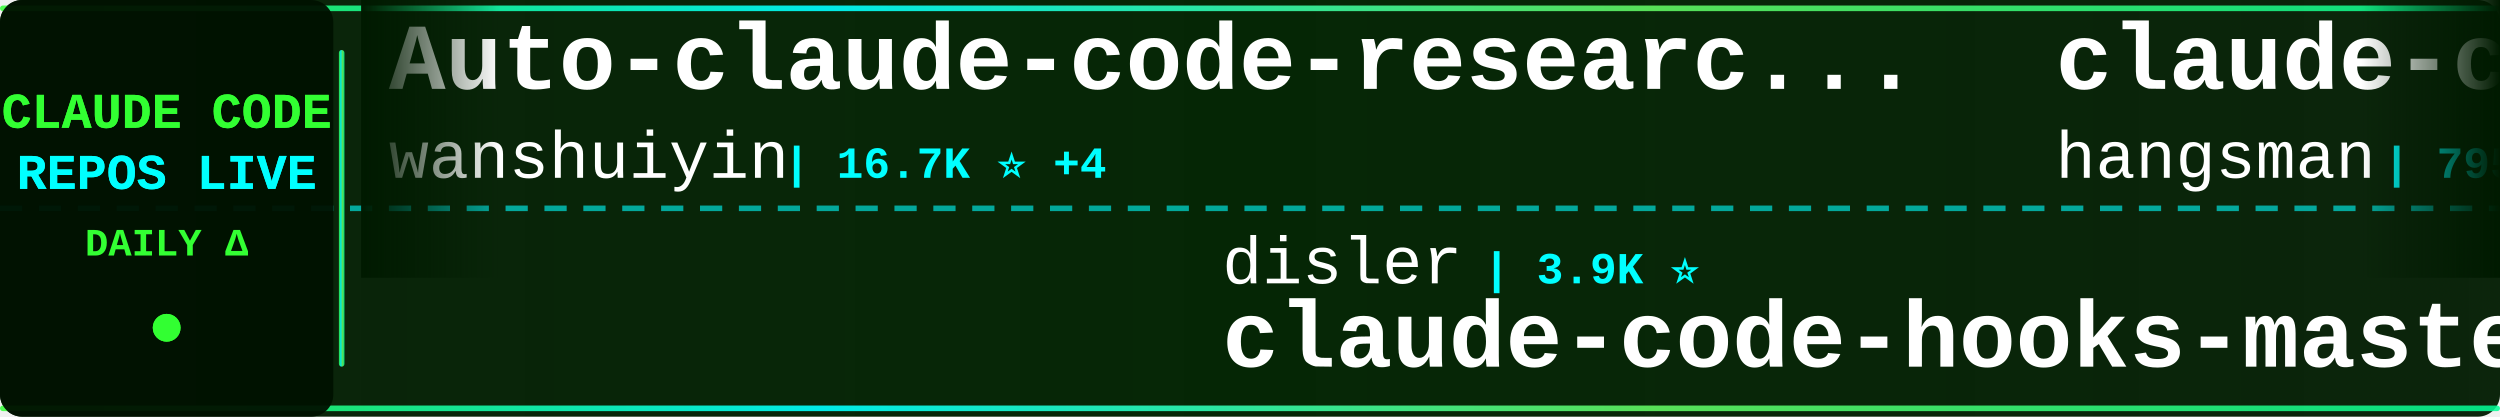
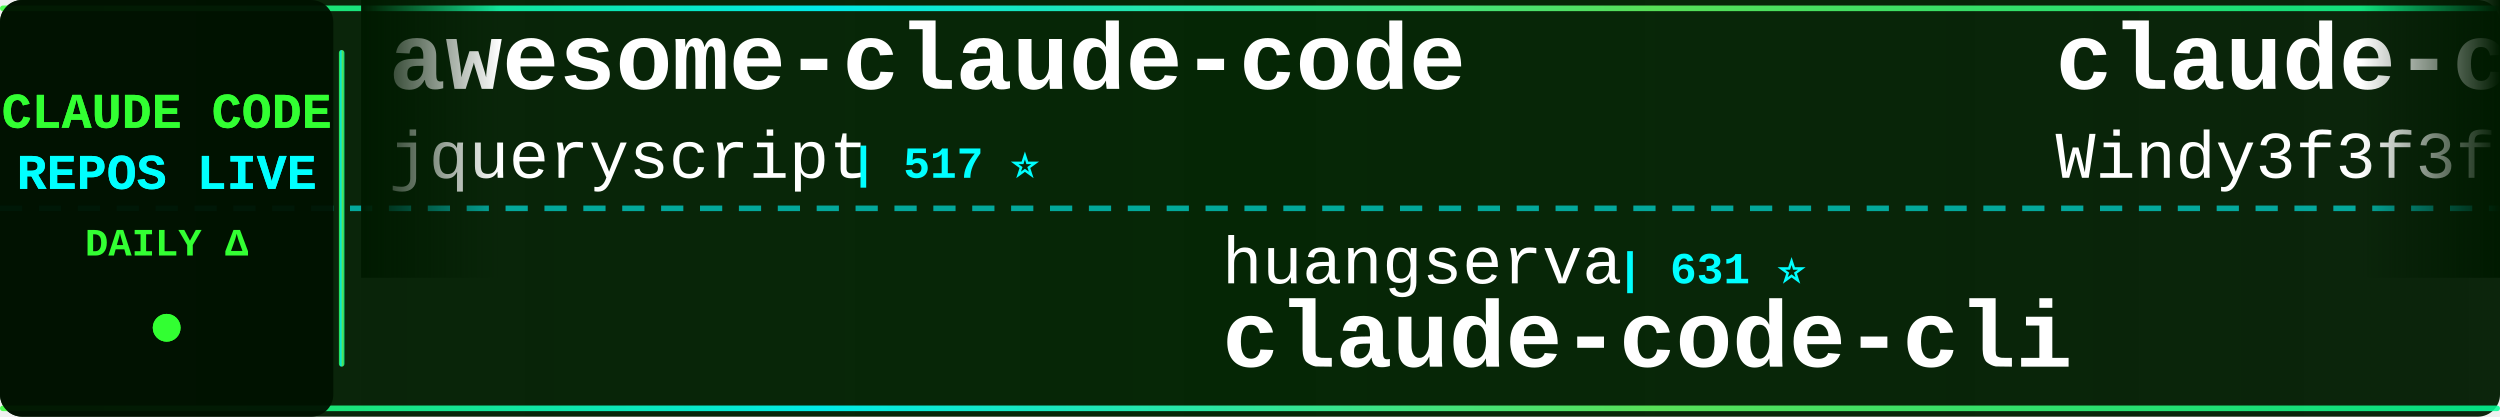
<svg xmlns="http://www.w3.org/2000/svg" width="900" height="150">
  <defs>
    <linearGradient id="tickerBg" x1="0%" y1="0%" x2="100%" y2="0%">
      <stop offset="0%" style="stop-color:#001a00;stop-opacity:0.95" />
      <stop offset="50%" style="stop-color:#002200;stop-opacity:0.98" />
      <stop offset="100%" style="stop-color:#001a00;stop-opacity:0.95" />
    </linearGradient>
    <linearGradient id="borderGrad" x1="0%" y1="0%" x2="100%" y2="0%">
      <stop offset="0%" style="stop-color:#33ff33;stop-opacity:0.85">
        <animate attributeName="stop-opacity" values="0.85;1;0.85" dur="2s" repeatCount="indefinite" />
      </stop>
      <stop offset="33%" style="stop-color:#00ffff;stop-opacity:0.9">
        <animate attributeName="stop-opacity" values="0.9;1;0.9" dur="2.2s" repeatCount="indefinite" />
      </stop>
      <stop offset="66%" style="stop-color:#66ff66;stop-opacity:0.85">
        <animate attributeName="stop-opacity" values="0.85;1;0.85" dur="1.8s" repeatCount="indefinite" />
      </stop>
      <stop offset="100%" style="stop-color:#00ff99;stop-opacity:0.85">
        <animate attributeName="stop-opacity" values="0.85;1;0.85" dur="2s" repeatCount="indefinite" />
      </stop>
    </linearGradient>
    <filter id="textGlow">
      <feGaussianBlur stdDeviation="0.1" result="coloredBlur" />
      <feMerge>
        <feMergeNode in="coloredBlur" />
        <feMergeNode in="SourceGraphic" />
      </feMerge>
    </filter>
    <filter id="metricGlow">
      <feGaussianBlur stdDeviation="0.2" result="coloredBlur" />
      <feMerge>
        <feMergeNode in="coloredBlur" />
        <feMergeNode in="SourceGraphic" />
      </feMerge>
    </filter>
    <linearGradient id="leftFade" x1="0%" y1="0%" x2="100%" y2="0%">
      <stop offset="0%" style="stop-color:#001a00;stop-opacity:1" />
      <stop offset="100%" style="stop-color:#001a00;stop-opacity:0" />
    </linearGradient>
    <linearGradient id="rightFade" x1="0%" y1="0%" x2="100%" y2="0%">
      <stop offset="0%" style="stop-color:#001a00;stop-opacity:0" />
      <stop offset="100%" style="stop-color:#001a00;stop-opacity:1" />
    </linearGradient>
  </defs>
  <rect width="900" height="150" fill="url(#tickerBg)" rx="8" />
  <rect x="0" y="2" width="900" height="2" fill="url(#borderGrad)" rx="1" />
  <rect x="0" y="146" width="900" height="2" fill="url(#borderGrad)" rx="1" />
  <line x1="0" y1="75" x2="900" y2="75" stroke="#00ffff" stroke-width="2" stroke-dasharray="8 6" opacity="0.6" />
  <rect x="0" y="0" width="120" height="150" fill="#001100" opacity="0.95" rx="8" />
  <text x="60" y="46" font-family="'Courier New', monospace" font-size="18" font-weight="bold" fill="#33ff33" text-anchor="middle" filter="url(#textGlow)">
    CLAUDE CODE
  </text>
  <text x="60" y="68" font-family="'Courier New', monospace" font-size="18" font-weight="bold" fill="#00ffff" text-anchor="middle" filter="url(#textGlow)">
    REPOS LIVE
  </text>
  <text x="60" y="92" font-family="'Courier New', monospace" font-size="14" font-weight="bold" fill="#33ff33" text-anchor="middle">
    DAILY Δ
  </text>
  <circle cx="60" cy="118" r="5" fill="#33ff33" filter="url(#metricGlow)">
    <animate attributeName="r" values="4;6;4" dur="1.5s" repeatCount="indefinite" />
    <animate attributeName="opacity" values="0.6;1;0.6" dur="1.5s" repeatCount="indefinite" />
  </circle>
  <rect x="122" y="18" width="2" height="114" fill="url(#borderGrad)" rx="1" />
  <clipPath id="tickerClip">
    <rect x="130" y="0" width="770" height="150" />
  </clipPath>
  <g clip-path="url(#tickerClip)">
    <g id="tickerItems">
      <animateTransform attributeName="transform" attributeType="XML" type="translate" from="0 0" to="-3000 0" dur="54s" repeatCount="indefinite" />
      <g transform="translate(0, 0)">
-         <text x="140" y="32" font-family="'Courier New', monospace" font-size="34" font-weight="bold" fill="#ffffff">Auto-claude-code-researc...</text>
-         <text x="140" y="64" font-family="'Courier New', monospace" font-size="24" font-weight="normal" fill="#ffffff" opacity="1.0">wanshuiyin</text>
-         <text x="282" y="64" font-family="'Courier New', monospace" font-size="16" font-weight="bold" fill="#00ffff"> | 16.7K ⭐ +4</text>
+         <text x="140" y="32" font-family="'Courier New', monospace" font-size="34" font-weight="bold" fill="#ffffff">awesome-claude-code</text>
+         <text x="140" y="64" font-family="'Courier New', monospace" font-size="24" font-weight="normal" fill="#ffffff" opacity="1.0">jqueryscript</text>
+         <text x="306" y="64" font-family="'Courier New', monospace" font-size="16" font-weight="bold" fill="#00ffff"> | 517 ⭐</text>
      </g>
      <g transform="translate(300, 0)">
-         <text x="140" y="102" font-family="'Courier New', monospace" font-size="24" font-weight="normal" fill="#ffffff" opacity="1.0">disler</text>
-         <text x="234" y="102" font-family="'Courier New', monospace" font-size="16" font-weight="bold" fill="#00ffff"> | 3.9K ⭐</text>
-         <text x="140" y="132" font-family="'Courier New', monospace" font-size="34" font-weight="bold" fill="#ffffff">claude-code-hooks-master...</text>
+         <text x="140" y="102" font-family="'Courier New', monospace" font-size="24" font-weight="normal" fill="#ffffff" opacity="1.0">huangserva</text>
+         <text x="282" y="102" font-family="'Courier New', monospace" font-size="16" font-weight="bold" fill="#00ffff"> | 631 ⭐</text>
+         <text x="140" y="132" font-family="'Courier New', monospace" font-size="34" font-weight="bold" fill="#ffffff">claude-code-cli</text>
      </g>
      <g transform="translate(600, 0)">
-         <text x="140" y="32" font-family="'Courier New', monospace" font-size="34" font-weight="bold" fill="#ffffff">claude-code-source</text>
-         <text x="140" y="64" font-family="'Courier New', monospace" font-size="24" font-weight="normal" fill="#ffffff" opacity="1.0">hangsman</text>
-         <text x="258" y="64" font-family="'Courier New', monospace" font-size="16" font-weight="bold" fill="#00ffff"> | 795 ⭐</text>
+         <text x="140" y="32" font-family="'Courier New', monospace" font-size="34" font-weight="bold" fill="#ffffff">claude-code-from-scratch</text>
+         <text x="140" y="64" font-family="'Courier New', monospace" font-size="24" font-weight="normal" fill="#ffffff" opacity="1.0">Windy3f3f3f3f</text>
+         <text x="318" y="64" font-family="'Courier New', monospace" font-size="16" font-weight="bold" fill="#00ffff"> | 2.7K ⭐ -1</text>
      </g>
      <g transform="translate(900, 0)">
-         <text x="140" y="102" font-family="'Courier New', monospace" font-size="24" font-weight="normal" fill="#ffffff" opacity="1.0">Maciek-roboblog</text>
-         <text x="342" y="102" font-family="'Courier New', monospace" font-size="16" font-weight="bold" fill="#00ffff"> | 8.7K ⭐</text>
-         <text x="140" y="132" font-family="'Courier New', monospace" font-size="34" font-weight="bold" fill="#ffffff">Claude-Code-Usage-Monito...</text>
+         <text x="140" y="102" font-family="'Courier New', monospace" font-size="24" font-weight="normal" fill="#ffffff" opacity="1.0">VILA-Lab</text>
+         <text x="258" y="102" font-family="'Courier New', monospace" font-size="16" font-weight="bold" fill="#00ffff"> | 2.1K ⭐ +1</text>
+         <text x="140" y="132" font-family="'Courier New', monospace" font-size="34" font-weight="bold" fill="#ffffff">Dive-into-Claude-Code</text>
      </g>
      <g transform="translate(1200, 0)">
+         <text x="140" y="32" font-family="'Courier New', monospace" font-size="34" font-weight="bold" fill="#ffffff">claude-code-prompts</text>
+         <text x="140" y="64" font-family="'Courier New', monospace" font-size="24" font-weight="normal" fill="#ffffff" opacity="1.0">repowise-dev</text>
+         <text x="306" y="64" font-family="'Courier New', monospace" font-size="16" font-weight="bold" fill="#00ffff"> | 1.2K ⭐</text>
+       </g>
+       <g transform="translate(1500, 0)">
+         <text x="140" y="102" font-family="'Courier New', monospace" font-size="24" font-weight="normal" fill="#ffffff" opacity="1.0">LING71671</text>
+         <text x="270" y="102" font-family="'Courier New', monospace" font-size="16" font-weight="bold" fill="#00ffff"> | 958 ⭐</text>
+         <text x="140" y="132" font-family="'Courier New', monospace" font-size="34" font-weight="bold" fill="#ffffff">Open-ClaudeCode</text>
+       </g>
+       <g transform="translate(1800, 0)">
+         <text x="140" y="32" font-family="'Courier New', monospace" font-size="34" font-weight="bold" fill="#ffffff">how-claude-code-works</text>
+         <text x="140" y="64" font-family="'Courier New', monospace" font-size="24" font-weight="normal" fill="#ffffff" opacity="1.0">Windy3f3f3f3f</text>
+         <text x="318" y="64" font-family="'Courier New', monospace" font-size="16" font-weight="bold" fill="#00ffff"> | 3.7K ⭐ +1</text>
+       </g>
+       <g transform="translate(2100, 0)">
+         <text x="140" y="102" font-family="'Courier New', monospace" font-size="24" font-weight="normal" fill="#ffffff" opacity="1.0">ChrisWiles</text>
+         <text x="282" y="102" font-family="'Courier New', monospace" font-size="16" font-weight="bold" fill="#00ffff"> | 6.1K ⭐ +1</text>
+         <text x="140" y="132" font-family="'Courier New', monospace" font-size="34" font-weight="bold" fill="#ffffff">claude-code-showcase</text>
+       </g>
+       <g transform="translate(2400, 0)">
        <text x="140" y="32" font-family="'Courier New', monospace" font-size="34" font-weight="bold" fill="#ffffff">claude-code-analysis</text>
        <text x="140" y="64" font-family="'Courier New', monospace" font-size="24" font-weight="normal" fill="#ffffff" opacity="1.0">liuup</text>
        <text x="222" y="64" font-family="'Courier New', monospace" font-size="16" font-weight="bold" fill="#00ffff"> | 4.0K ⭐ +1</text>
      </g>
-       <g transform="translate(1500, 0)">
-         <text x="140" y="102" font-family="'Courier New', monospace" font-size="24" font-weight="normal" fill="#ffffff" opacity="1.0">pengchengneo</text>
-         <text x="306" y="102" font-family="'Courier New', monospace" font-size="16" font-weight="bold" fill="#00ffff"> | 1.8K ⭐ +1</text>
-         <text x="140" y="132" font-family="'Courier New', monospace" font-size="34" font-weight="bold" fill="#ffffff">Claude-Code</text>
-       </g>
-       <g transform="translate(1800, 0)">
-         <text x="140" y="32" font-family="'Courier New', monospace" font-size="34" font-weight="bold" fill="#ffffff">awesome-claude-code-plug...</text>
-         <text x="140" y="64" font-family="'Courier New', monospace" font-size="24" font-weight="normal" fill="#ffffff" opacity="1.0">ccplugins</text>
-         <text x="270" y="64" font-family="'Courier New', monospace" font-size="16" font-weight="bold" fill="#00ffff"> | 952 ⭐</text>
-       </g>
-       <g transform="translate(2100, 0)">
-         <text x="140" y="102" font-family="'Courier New', monospace" font-size="24" font-weight="normal" fill="#ffffff" opacity="1.0">zebbern</text>
-         <text x="246" y="102" font-family="'Courier New', monospace" font-size="16" font-weight="bold" fill="#00ffff"> | 4.6K ⭐</text>
-         <text x="140" y="132" font-family="'Courier New', monospace" font-size="34" font-weight="bold" fill="#ffffff">claude-code-guide</text>
-       </g>
-       <g transform="translate(2400, 0)">
-         <text x="140" y="32" font-family="'Courier New', monospace" font-size="34" font-weight="bold" fill="#ffffff">claude-code-my-workflow</text>
-         <text x="140" y="64" font-family="'Courier New', monospace" font-size="24" font-weight="normal" fill="#ffffff" opacity="1.0">pedrohcgs</text>
-         <text x="270" y="64" font-family="'Courier New', monospace" font-size="16" font-weight="bold" fill="#00ffff"> | 1.6K ⭐</text>
-       </g>
      <g transform="translate(2700, 0)">
-         <text x="140" y="102" font-family="'Courier New', monospace" font-size="24" font-weight="normal" fill="#ffffff" opacity="1.0">frankbria</text>
-         <text x="270" y="102" font-family="'Courier New', monospace" font-size="16" font-weight="bold" fill="#00ffff"> | 9.6K ⭐</text>
-         <text x="140" y="132" font-family="'Courier New', monospace" font-size="34" font-weight="bold" fill="#ffffff">ralph-claude-code</text>
+         <text x="140" y="102" font-family="'Courier New', monospace" font-size="24" font-weight="normal" fill="#ffffff" opacity="1.0">FlorianBruniaux</text>
+         <text x="342" y="102" font-family="'Courier New', monospace" font-size="16" font-weight="bold" fill="#00ffff"> | 6.0K ⭐ +3</text>
+         <text x="140" y="132" font-family="'Courier New', monospace" font-size="34" font-weight="bold" fill="#ffffff">claude-code-ultimate-gui...</text>
      </g>
      <g transform="translate(3000, 0)">
-         <text x="140" y="32" font-family="'Courier New', monospace" font-size="34" font-weight="bold" fill="#ffffff">Auto-claude-code-researc...</text>
-         <text x="140" y="64" font-family="'Courier New', monospace" font-size="24" font-weight="normal" fill="#ffffff" opacity="1.0">wanshuiyin</text>
-         <text x="282" y="64" font-family="'Courier New', monospace" font-size="16" font-weight="bold" fill="#00ffff"> | 16.7K ⭐ +4</text>
+         <text x="140" y="32" font-family="'Courier New', monospace" font-size="34" font-weight="bold" fill="#ffffff">awesome-claude-code</text>
+         <text x="140" y="64" font-family="'Courier New', monospace" font-size="24" font-weight="normal" fill="#ffffff" opacity="1.0">jqueryscript</text>
+         <text x="306" y="64" font-family="'Courier New', monospace" font-size="16" font-weight="bold" fill="#00ffff"> | 517 ⭐</text>
      </g>
      <g transform="translate(3300, 0)">
-         <text x="140" y="102" font-family="'Courier New', monospace" font-size="24" font-weight="normal" fill="#ffffff" opacity="1.0">disler</text>
-         <text x="234" y="102" font-family="'Courier New', monospace" font-size="16" font-weight="bold" fill="#00ffff"> | 3.9K ⭐</text>
-         <text x="140" y="132" font-family="'Courier New', monospace" font-size="34" font-weight="bold" fill="#ffffff">claude-code-hooks-master...</text>
+         <text x="140" y="102" font-family="'Courier New', monospace" font-size="24" font-weight="normal" fill="#ffffff" opacity="1.0">huangserva</text>
+         <text x="282" y="102" font-family="'Courier New', monospace" font-size="16" font-weight="bold" fill="#00ffff"> | 631 ⭐</text>
+         <text x="140" y="132" font-family="'Courier New', monospace" font-size="34" font-weight="bold" fill="#ffffff">claude-code-cli</text>
      </g>
      <g transform="translate(3600, 0)">
-         <text x="140" y="32" font-family="'Courier New', monospace" font-size="34" font-weight="bold" fill="#ffffff">claude-code-source</text>
-         <text x="140" y="64" font-family="'Courier New', monospace" font-size="24" font-weight="normal" fill="#ffffff" opacity="1.0">hangsman</text>
-         <text x="258" y="64" font-family="'Courier New', monospace" font-size="16" font-weight="bold" fill="#00ffff"> | 795 ⭐</text>
+         <text x="140" y="32" font-family="'Courier New', monospace" font-size="34" font-weight="bold" fill="#ffffff">claude-code-from-scratch</text>
+         <text x="140" y="64" font-family="'Courier New', monospace" font-size="24" font-weight="normal" fill="#ffffff" opacity="1.0">Windy3f3f3f3f</text>
+         <text x="318" y="64" font-family="'Courier New', monospace" font-size="16" font-weight="bold" fill="#00ffff"> | 2.7K ⭐ -1</text>
      </g>
      <g transform="translate(3900, 0)">
-         <text x="140" y="102" font-family="'Courier New', monospace" font-size="24" font-weight="normal" fill="#ffffff" opacity="1.0">Maciek-roboblog</text>
-         <text x="342" y="102" font-family="'Courier New', monospace" font-size="16" font-weight="bold" fill="#00ffff"> | 8.7K ⭐</text>
-         <text x="140" y="132" font-family="'Courier New', monospace" font-size="34" font-weight="bold" fill="#ffffff">Claude-Code-Usage-Monito...</text>
+         <text x="140" y="102" font-family="'Courier New', monospace" font-size="24" font-weight="normal" fill="#ffffff" opacity="1.0">VILA-Lab</text>
+         <text x="258" y="102" font-family="'Courier New', monospace" font-size="16" font-weight="bold" fill="#00ffff"> | 2.1K ⭐ +1</text>
+         <text x="140" y="132" font-family="'Courier New', monospace" font-size="34" font-weight="bold" fill="#ffffff">Dive-into-Claude-Code</text>
      </g>
    </g>
  </g>
  <rect x="130" y="0" width="50" height="100" fill="url(#leftFade)" />
  <rect x="850" y="0" width="50" height="100" fill="url(#rightFade)" />
</svg>
